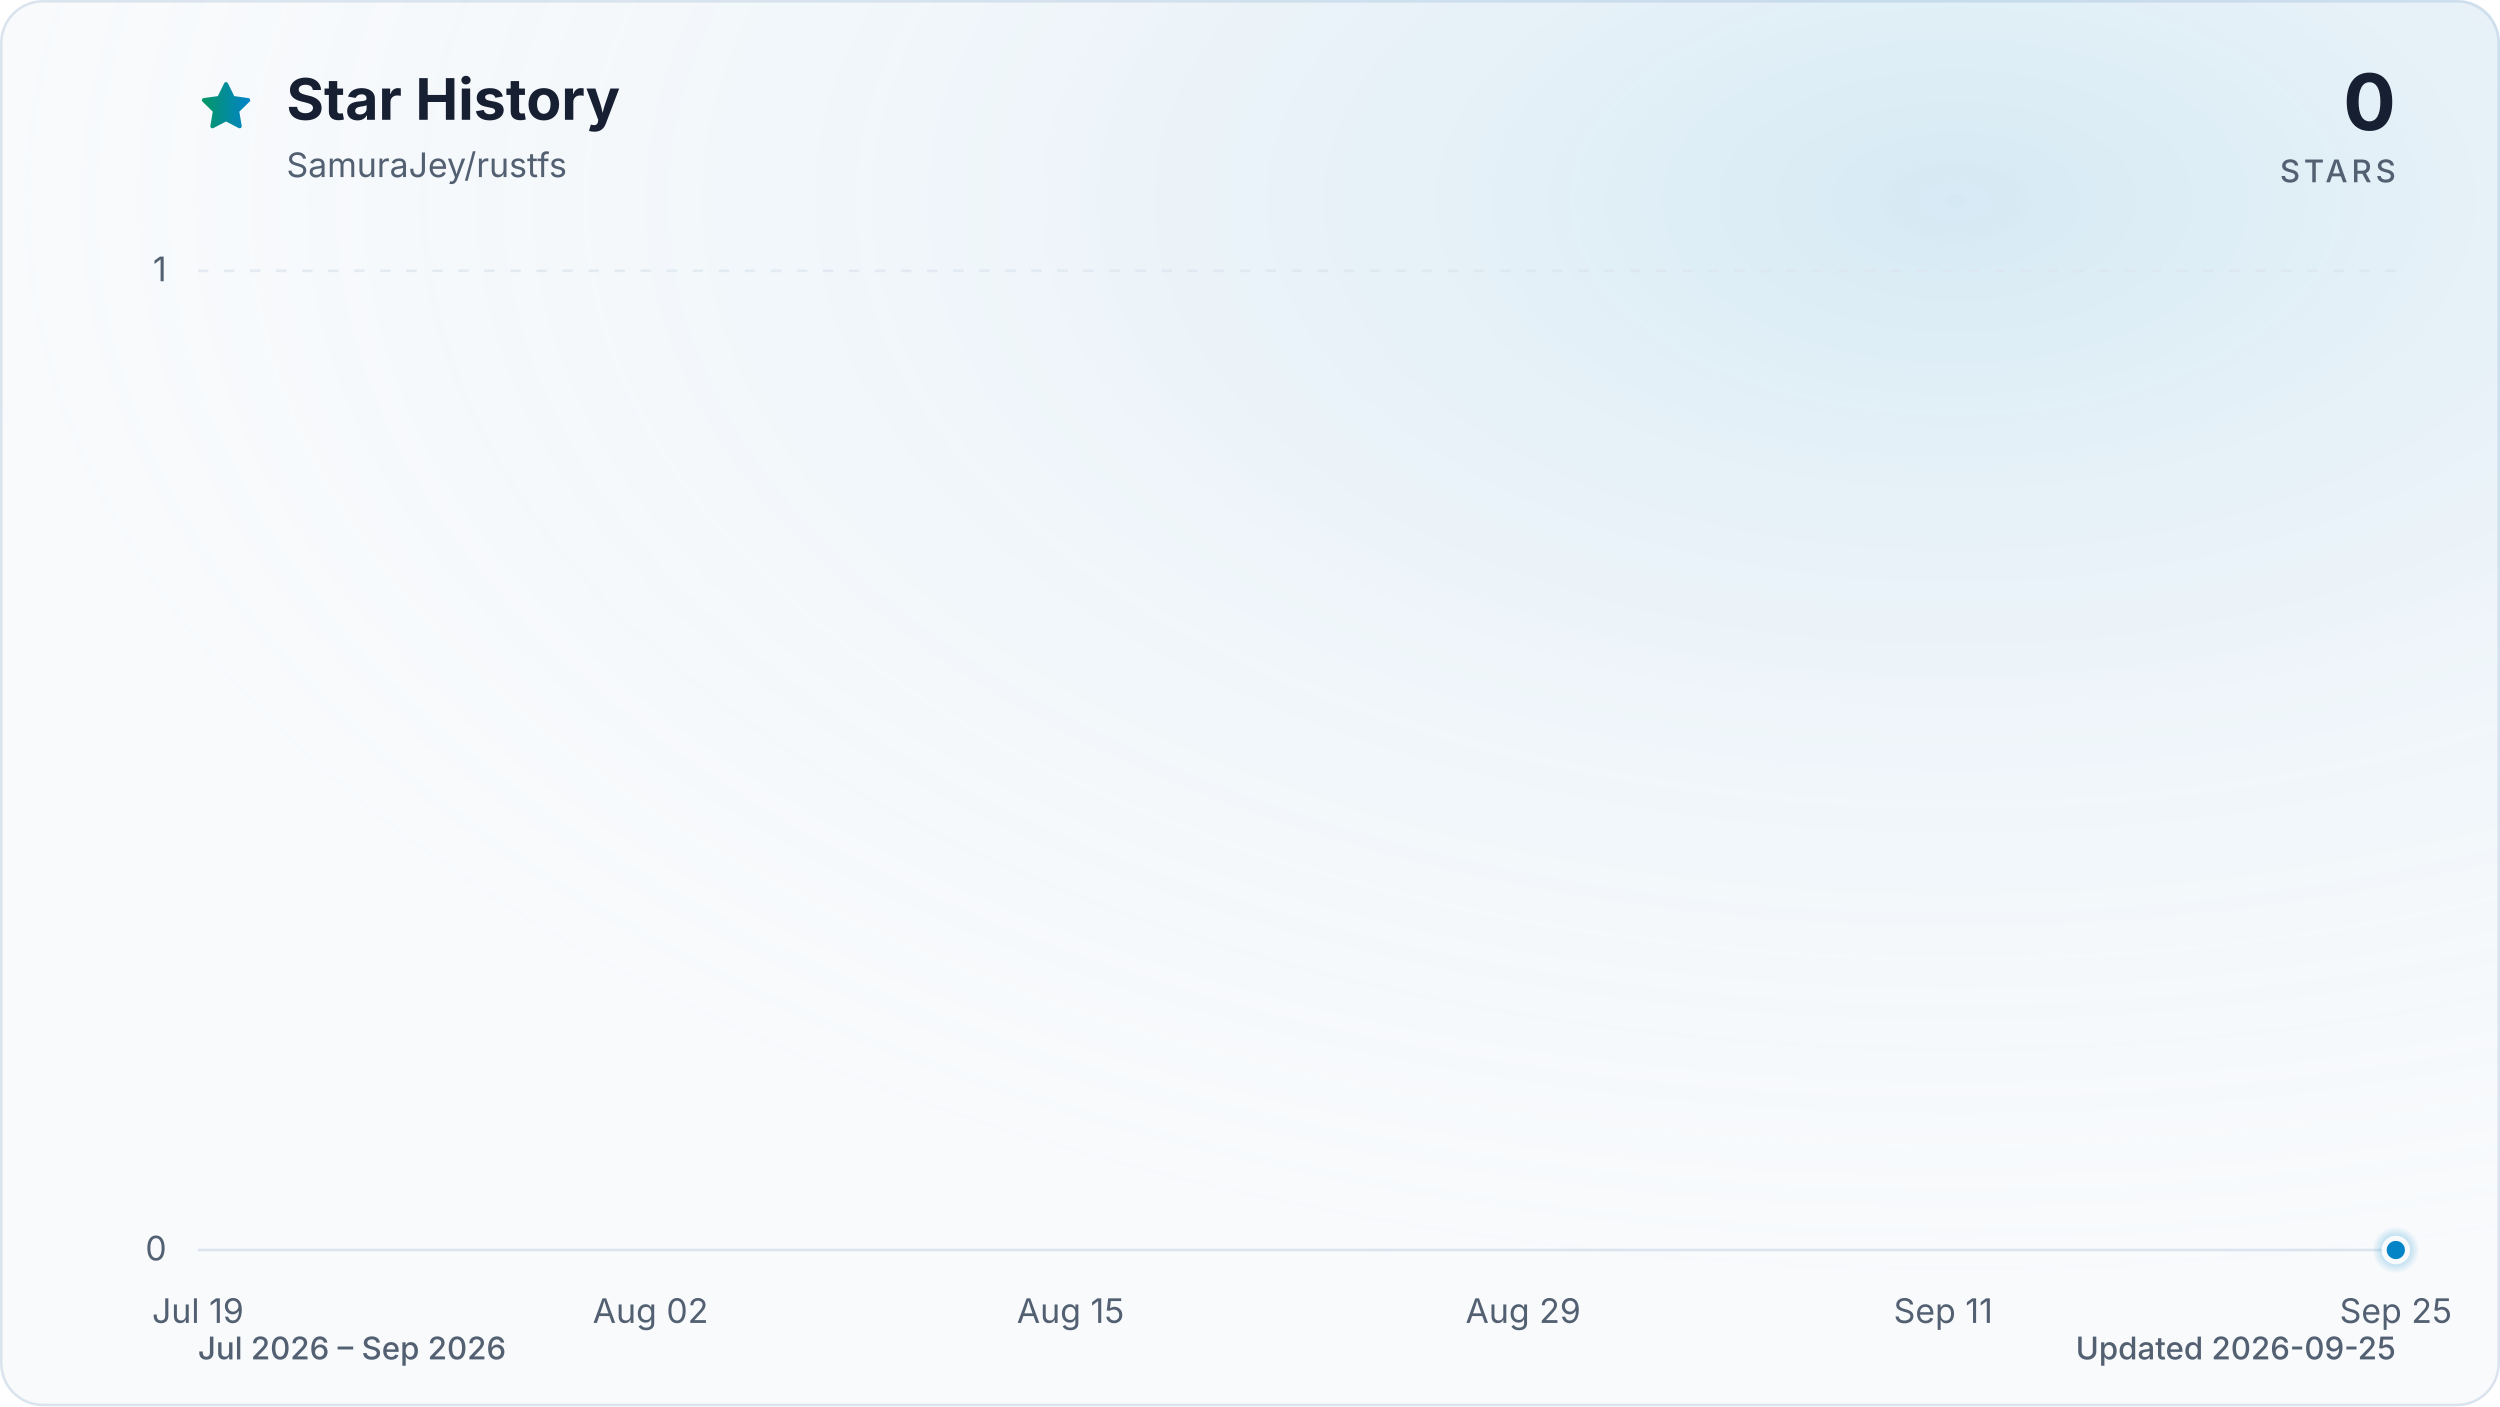
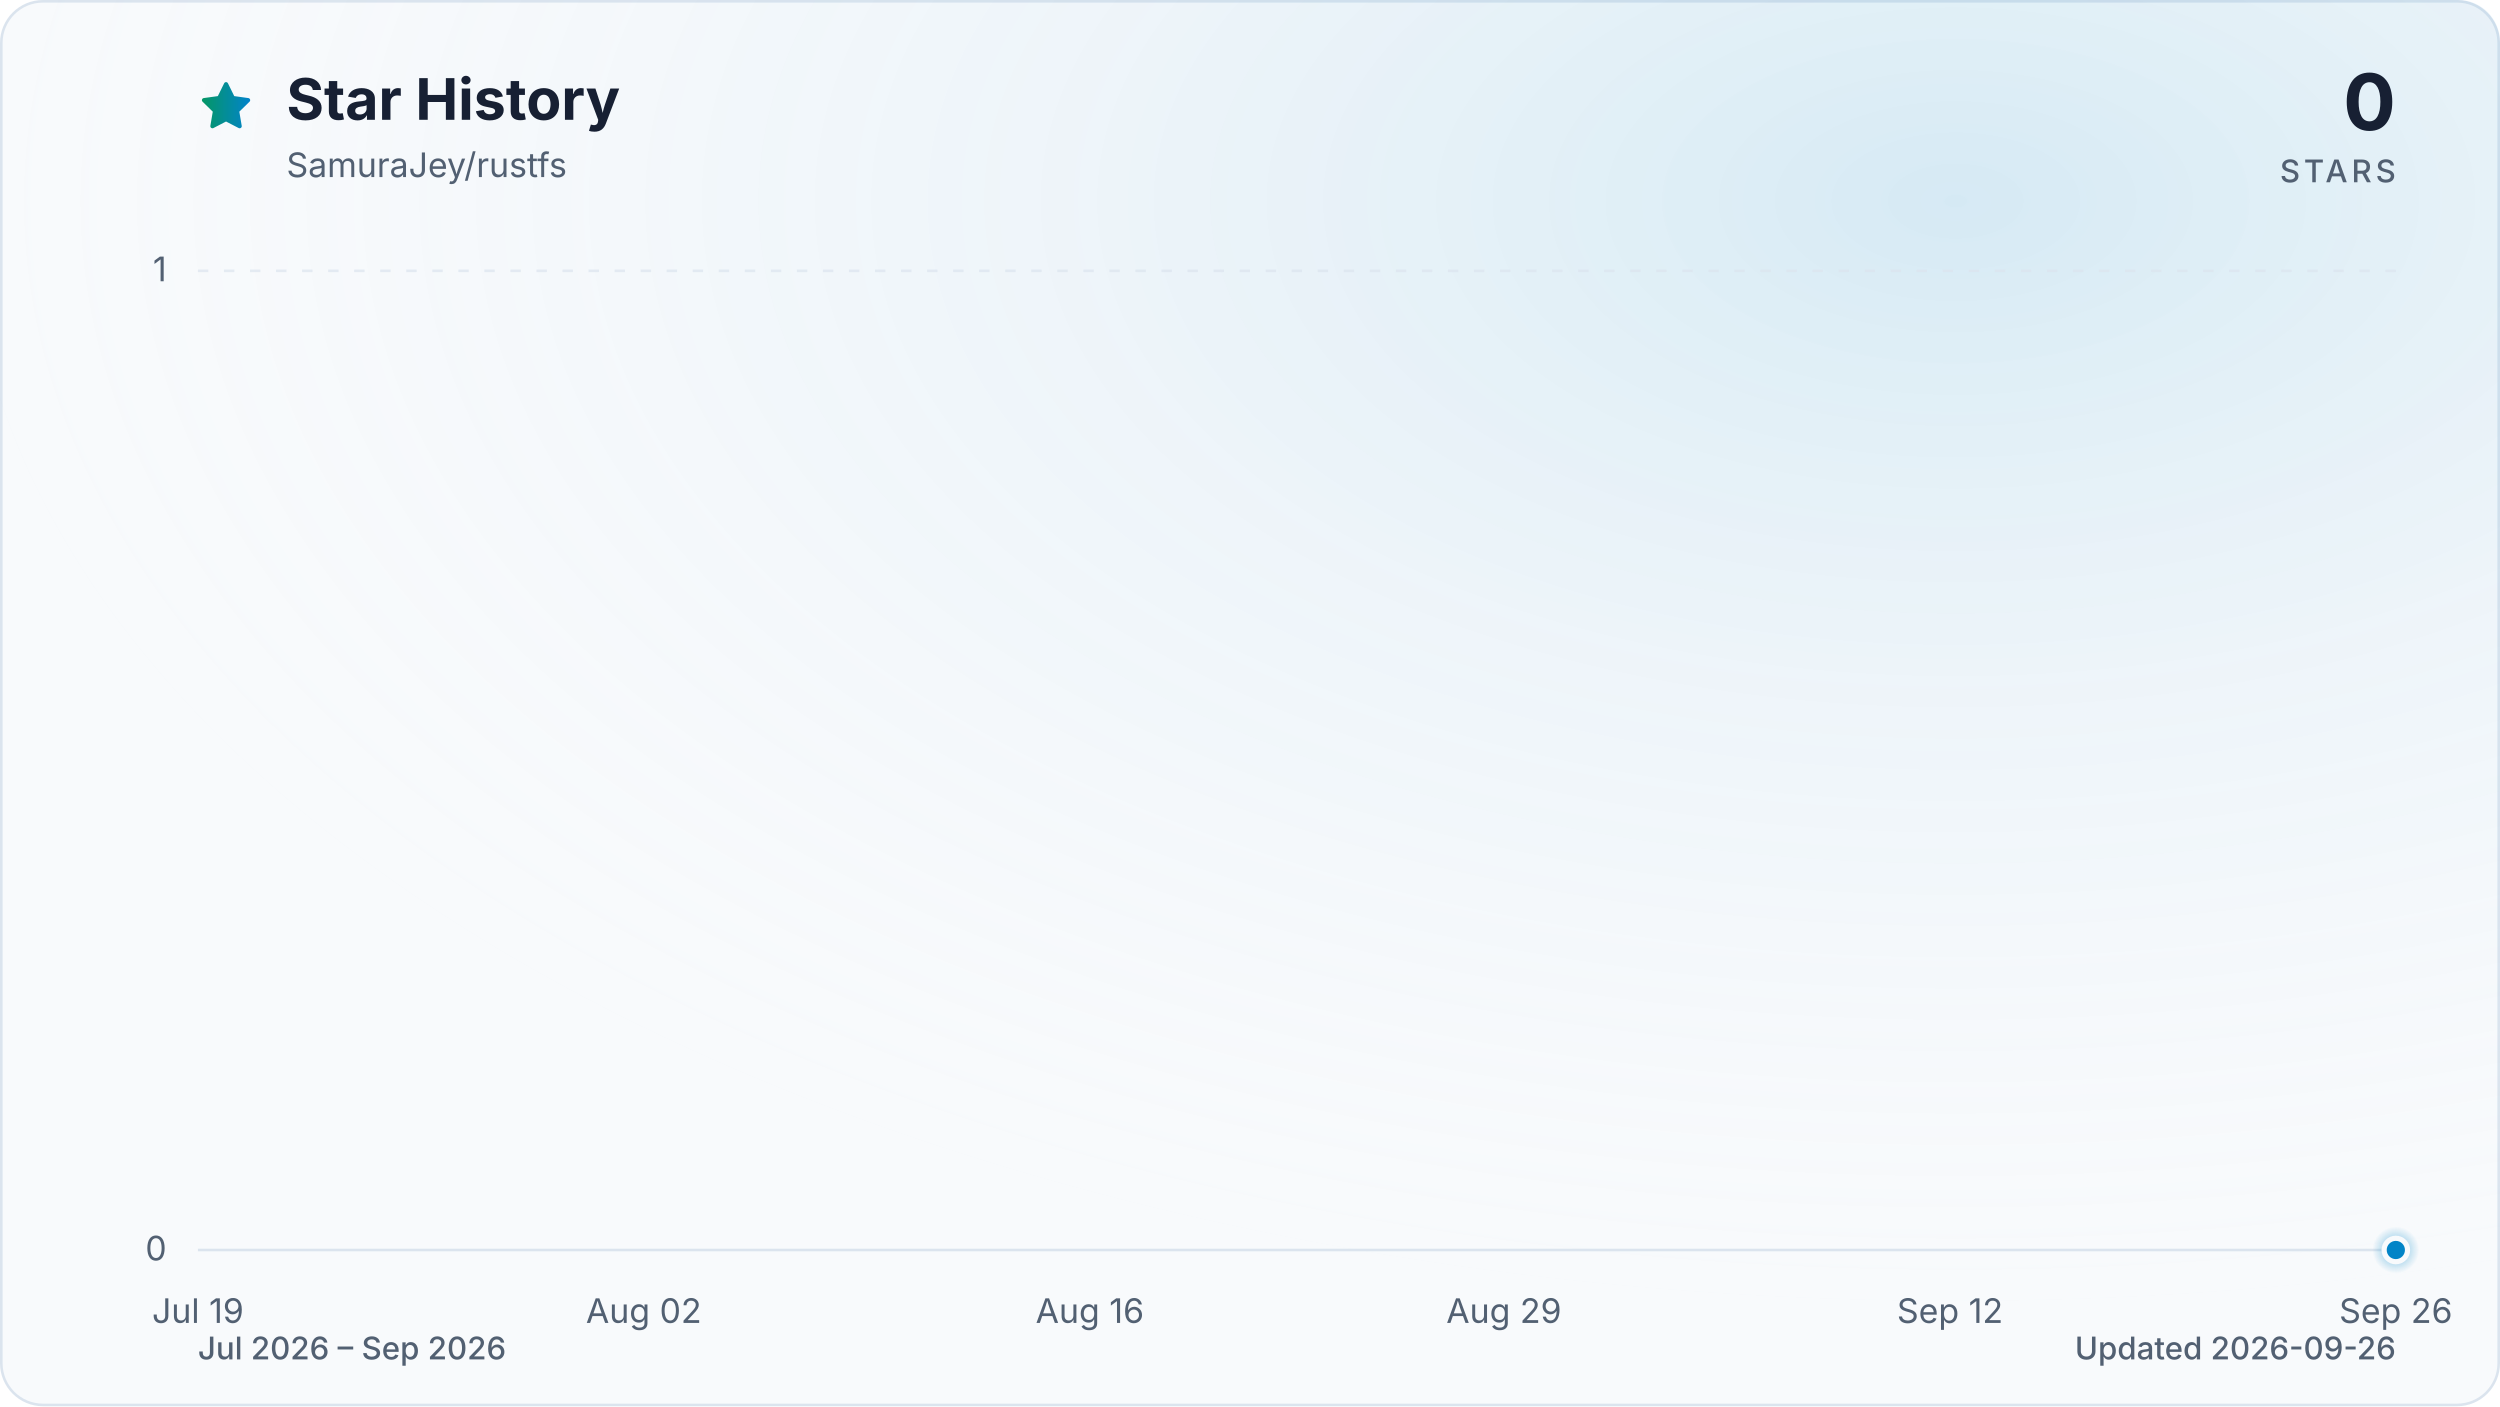
<svg xmlns="http://www.w3.org/2000/svg" viewBox="0 0 960 540" role="img" aria-labelledby="title description" data-style="gradient" data-variant="glow" data-animated="true">
  <defs>
    <linearGradient id="trend" x1="0" y1="0" x2="1" y2="0">
      <stop offset="0%" stop-color="#059669" />
      <stop offset="100%" stop-color="#0284c7" />
    </linearGradient>
    <linearGradient id="area" x1="0" y1="0" x2="0" y2="1">
      <stop offset="0%" stop-color="#059669" stop-opacity="0.30" />
      <stop offset="55%" stop-color="#0284c7" stop-opacity="0.10" />
      <stop offset="100%" stop-color="#0284c7" stop-opacity="0.01" />
    </linearGradient>
    <radialGradient id="marker-halo" cx="50%" cy="50%" r="50%">
      <stop offset="0%" stop-color="#0284c7" stop-opacity="0.55" />
      <stop offset="100%" stop-color="#0284c7" stop-opacity="0" />
    </radialGradient>
    <radialGradient id="surface-glow" cx="78%" cy="14%" r="80%">
      <stop offset="0%" stop-color="#0284c7" stop-opacity="0.14" />
      <stop offset="100%" stop-color="#f8fafc" stop-opacity="0" />
    </radialGradient>
    <filter id="trend-glow" x="-20%" y="-20%" width="140%" height="140%">
      <feGaussianBlur stdDeviation="7" />
    </filter>
  </defs>
  <style>
.trend-enter{transform-box:fill-box;transform-origin:center;animation:trend-enter 520ms cubic-bezier(0.16,1,0.3,1)}
.marker-enter{transform-box:fill-box;transform-origin:center;animation:marker-enter 320ms cubic-bezier(0.16,1,0.3,1) 200ms both}
.marker-pulse{transform-box:fill-box;transform-origin:center;animation:marker-pulse 2.6s ease-out infinite}
@keyframes trend-enter{from{opacity:.35;transform:translateY(10px)}to{opacity:1;transform:translateY(0)}}
@keyframes marker-enter{from{opacity:0;transform:scale(.4)}to{opacity:1;transform:scale(1)}}
@keyframes marker-pulse{0%{opacity:.5;transform:scale(.7)}70%,100%{opacity:0;transform:scale(2.1)}}
@media (prefers-reduced-motion:reduce){.trend-enter,.marker-enter,.marker-pulse{animation:none!important}}
@media (prefers-reduced-motion:reduce){.marker-pulse{opacity:0}}
</style>
  <rect x="0.5" y="0.5" width="959" height="539" fill="#f8fafc" stroke="#dbe4ee" stroke-width="1" rx="16" />
  <rect width="960" height="540" fill="url(#surface-glow)" rx="16" />
  <path d="M12 2.6l2.9 5.9 6.5.9-4.7 4.6 1.1 6.5-5.8-3-5.8 3 1.1-6.5-4.7-4.6 6.5-.9L12 2.6Z" transform="translate(76 30) scale(.9)" fill="url(#trend)" stroke="url(#trend)" stroke-width="1.8" stroke-linejoin="round" aria-hidden="true" />
  <text x="110" y="46" fill="#172033" font-family="ui-sans-serif, system-ui, -apple-system, BlinkMacSystemFont, 'Segoe UI', sans-serif" font-size="22" font-weight="700">Star History</text>
  <text x="110" y="68" fill="#526072" font-family="ui-sans-serif, system-ui, -apple-system, BlinkMacSystemFont, 'Segoe UI', sans-serif" font-size="13">SamuraJey/rustfs</text>
  <text x="920" y="50" fill="#172033" font-family="ui-sans-serif, system-ui, -apple-system, BlinkMacSystemFont, 'Segoe UI', sans-serif" font-size="30" font-weight="700" text-anchor="end">0</text>
  <text x="920" y="70" fill="#526072" font-family="ui-sans-serif, system-ui, -apple-system, BlinkMacSystemFont, 'Segoe UI', sans-serif" font-size="12" font-weight="500" letter-spacing="1.5" text-anchor="end">STARS</text>
  <line x1="76" y1="480.0" x2="920" y2="480.0" stroke="#dbe4ee" stroke-width="1" stroke-dasharray="0" opacity="1" />
  <text x="64" y="484.0" fill="#526072" font-family="ui-sans-serif, system-ui, -apple-system, BlinkMacSystemFont, 'Segoe UI', sans-serif" font-size="13" text-anchor="end">0</text>
  <line x1="76" y1="104.0" x2="920" y2="104.0" stroke="#dbe4ee" stroke-width="1" stroke-dasharray="4 6" opacity="0.7" />
  <text x="64" y="108.0" fill="#526072" font-family="ui-sans-serif, system-ui, -apple-system, BlinkMacSystemFont, 'Segoe UI', sans-serif" font-size="13" text-anchor="end">1</text>
  <text x="76.0" y="508" fill="#526072" font-family="ui-sans-serif, system-ui, -apple-system, BlinkMacSystemFont, 'Segoe UI', sans-serif" font-size="13" text-anchor="middle">Jul 19</text>
-   <text x="249.8" y="508" fill="#526072" font-family="ui-sans-serif, system-ui, -apple-system, BlinkMacSystemFont, 'Segoe UI', sans-serif" font-size="13" text-anchor="middle">Aug 02</text>
-   <text x="411.1" y="508" fill="#526072" font-family="ui-sans-serif, system-ui, -apple-system, BlinkMacSystemFont, 'Segoe UI', sans-serif" font-size="13" text-anchor="middle">Aug 15</text>
-   <text x="584.9" y="508" fill="#526072" font-family="ui-sans-serif, system-ui, -apple-system, BlinkMacSystemFont, 'Segoe UI', sans-serif" font-size="13" text-anchor="middle">Aug 29</text>
-   <text x="746.2" y="508" fill="#526072" font-family="ui-sans-serif, system-ui, -apple-system, BlinkMacSystemFont, 'Segoe UI', sans-serif" font-size="13" text-anchor="middle">Sep 11</text>
-   <text x="920.0" y="508" fill="#526072" font-family="ui-sans-serif, system-ui, -apple-system, BlinkMacSystemFont, 'Segoe UI', sans-serif" font-size="13" text-anchor="middle">Sep 25</text>
+   <text x="247.2" y="508" fill="#526072" font-family="ui-sans-serif, system-ui, -apple-system, BlinkMacSystemFont, 'Segoe UI', sans-serif" font-size="13" text-anchor="middle">Aug 02</text>
+   <text x="418.5" y="508" fill="#526072" font-family="ui-sans-serif, system-ui, -apple-system, BlinkMacSystemFont, 'Segoe UI', sans-serif" font-size="13" text-anchor="middle">Aug 16</text>
+   <text x="577.5" y="508" fill="#526072" font-family="ui-sans-serif, system-ui, -apple-system, BlinkMacSystemFont, 'Segoe UI', sans-serif" font-size="13" text-anchor="middle">Aug 29</text>
+   <text x="748.8" y="508" fill="#526072" font-family="ui-sans-serif, system-ui, -apple-system, BlinkMacSystemFont, 'Segoe UI', sans-serif" font-size="13" text-anchor="middle">Sep 12</text>
+   <text x="920.0" y="508" fill="#526072" font-family="ui-sans-serif, system-ui, -apple-system, BlinkMacSystemFont, 'Segoe UI', sans-serif" font-size="13" text-anchor="middle">Sep 26</text>
  <g class="trend-enter">
-     <path d="M 76.0 480.0 C 80.1 480.0, 84.3 480.0, 88.4 480.0 C 92.5 480.0, 96.7 480.0, 100.8 480.0 C 105.0 480.0, 109.1 480.0, 113.2 480.0 C 117.4 480.0, 121.5 480.0, 125.6 480.0 C 129.8 480.0, 133.9 480.0, 138.1 480.0 C 142.2 480.0, 146.3 480.0, 150.5 480.0 C 154.6 480.0, 158.7 480.0, 162.9 480.0 C 167.0 480.0, 171.2 480.0, 175.3 480.0 C 179.4 480.0, 183.6 480.0, 187.7 480.0 C 191.8 480.0, 196.0 480.0, 200.1 480.0 C 204.3 480.0, 208.4 480.0, 212.5 480.0 C 216.7 480.0, 220.8 480.0, 224.9 480.0 C 229.1 480.0, 233.2 480.0, 237.4 480.0 C 241.5 480.0, 245.6 480.0, 249.8 480.0 C 253.9 480.0, 258.0 480.0, 262.2 480.0 C 266.3 480.0, 270.5 480.0, 274.6 480.0 C 278.7 480.0, 282.9 480.0, 287.0 480.0 C 291.1 480.0, 295.3 480.0, 299.4 480.0 C 303.5 480.0, 307.7 480.0, 311.8 480.0 C 316.0 480.0, 320.1 480.0, 324.2 480.0 C 328.4 480.0, 332.5 480.0, 336.6 480.0 C 340.8 480.0, 344.9 480.0, 349.1 480.0 C 353.2 480.0, 357.3 480.0, 361.5 480.0 C 365.6 480.0, 369.7 480.0, 373.9 480.0 C 378.0 480.0, 382.2 480.0, 386.3 480.0 C 390.4 480.0, 394.6 480.0, 398.7 480.0 C 402.8 480.0, 407.0 480.0, 411.1 480.0 C 415.3 480.0, 419.4 480.0, 423.5 480.0 C 427.7 480.0, 431.8 480.0, 435.9 480.0 C 440.1 480.0, 444.2 480.0, 448.4 480.0 C 452.5 480.0, 456.6 480.0, 460.8 480.0 C 464.9 480.0, 469.0 480.0, 473.2 480.0 C 477.3 480.0, 481.5 480.0, 485.6 480.0 C 489.7 480.0, 493.9 480.0, 498.0 480.0 C 502.1 480.0, 506.3 480.0, 510.4 480.0 C 514.5 480.0, 518.7 480.0, 522.8 480.0 C 527.0 480.0, 531.1 480.0, 535.2 480.0 C 539.4 480.0, 543.5 480.0, 547.6 480.0 C 551.8 480.0, 555.9 480.0, 560.1 480.0 C 564.2 480.0, 568.3 480.0, 572.5 480.0 C 576.6 480.0, 580.7 480.0, 584.9 480.0 C 589.0 480.0, 593.2 480.0, 597.3 480.0 C 601.4 480.0, 605.6 480.0, 609.7 480.0 C 613.8 480.0, 618.0 480.0, 622.1 480.0 C 626.3 480.0, 630.4 480.0, 634.5 480.0 C 638.7 480.0, 642.8 480.0, 646.9 480.0 C 651.1 480.0, 655.2 480.0, 659.4 480.0 C 663.5 480.0, 667.6 480.0, 671.8 480.0 C 675.9 480.0, 680.0 480.0, 684.2 480.0 C 688.3 480.0, 692.5 480.0, 696.6 480.0 C 700.7 480.0, 704.9 480.0, 709.0 480.0 C 713.1 480.0, 717.3 480.0, 721.4 480.0 C 725.5 480.0, 729.7 480.0, 733.8 480.0 C 738.0 480.0, 742.1 480.0, 746.2 480.0 C 750.4 480.0, 754.5 480.0, 758.6 480.0 C 762.8 480.0, 766.9 480.0, 771.1 480.0 C 775.2 480.0, 779.3 480.0, 783.5 480.0 C 787.6 480.0, 791.7 480.0, 795.9 480.0 C 800.0 480.0, 804.2 480.0, 808.3 480.0 C 812.4 480.0, 816.6 480.0, 820.7 480.0 C 824.8 480.0, 829.0 480.0, 833.1 480.0 C 837.3 480.0, 841.4 480.0, 845.5 480.0 C 849.7 480.0, 853.8 480.0, 857.9 480.0 C 862.1 480.0, 866.2 480.0, 870.4 480.0 C 874.5 480.0, 878.6 480.0, 882.8 480.0 C 886.9 480.0, 891.0 480.0, 895.2 480.0 C 899.3 480.0, 903.5 480.0, 907.6 480.0 C 911.7 480.0, 915.9 480.0, 920.0 480.0 L 920.0 480.0 L 76.0 480.0 Z" fill="url(#area)" />
-     <path d="M 76.0 480.0 C 80.1 480.0, 84.3 480.0, 88.4 480.0 C 92.5 480.0, 96.7 480.0, 100.8 480.0 C 105.0 480.0, 109.1 480.0, 113.2 480.0 C 117.4 480.0, 121.5 480.0, 125.6 480.0 C 129.8 480.0, 133.9 480.0, 138.1 480.0 C 142.2 480.0, 146.3 480.0, 150.5 480.0 C 154.6 480.0, 158.7 480.0, 162.9 480.0 C 167.0 480.0, 171.2 480.0, 175.3 480.0 C 179.4 480.0, 183.6 480.0, 187.7 480.0 C 191.8 480.0, 196.0 480.0, 200.1 480.0 C 204.3 480.0, 208.4 480.0, 212.5 480.0 C 216.7 480.0, 220.8 480.0, 224.9 480.0 C 229.1 480.0, 233.2 480.0, 237.4 480.0 C 241.5 480.0, 245.6 480.0, 249.8 480.0 C 253.9 480.0, 258.0 480.0, 262.2 480.0 C 266.3 480.0, 270.5 480.0, 274.6 480.0 C 278.7 480.0, 282.9 480.0, 287.0 480.0 C 291.1 480.0, 295.3 480.0, 299.4 480.0 C 303.5 480.0, 307.7 480.0, 311.8 480.0 C 316.0 480.0, 320.1 480.0, 324.2 480.0 C 328.4 480.0, 332.5 480.0, 336.6 480.0 C 340.8 480.0, 344.9 480.0, 349.1 480.0 C 353.2 480.0, 357.3 480.0, 361.5 480.0 C 365.6 480.0, 369.7 480.0, 373.9 480.0 C 378.0 480.0, 382.2 480.0, 386.3 480.0 C 390.4 480.0, 394.6 480.0, 398.7 480.0 C 402.8 480.0, 407.0 480.0, 411.1 480.0 C 415.3 480.0, 419.4 480.0, 423.5 480.0 C 427.7 480.0, 431.8 480.0, 435.9 480.0 C 440.1 480.0, 444.2 480.0, 448.4 480.0 C 452.5 480.0, 456.6 480.0, 460.8 480.0 C 464.9 480.0, 469.0 480.0, 473.2 480.0 C 477.3 480.0, 481.5 480.0, 485.6 480.0 C 489.7 480.0, 493.9 480.0, 498.0 480.0 C 502.1 480.0, 506.3 480.0, 510.4 480.0 C 514.5 480.0, 518.7 480.0, 522.8 480.0 C 527.0 480.0, 531.1 480.0, 535.2 480.0 C 539.4 480.0, 543.5 480.0, 547.6 480.0 C 551.8 480.0, 555.9 480.0, 560.1 480.0 C 564.2 480.0, 568.3 480.0, 572.5 480.0 C 576.6 480.0, 580.7 480.0, 584.9 480.0 C 589.0 480.0, 593.2 480.0, 597.3 480.0 C 601.4 480.0, 605.6 480.0, 609.7 480.0 C 613.8 480.0, 618.0 480.0, 622.1 480.0 C 626.3 480.0, 630.4 480.0, 634.5 480.0 C 638.7 480.0, 642.8 480.0, 646.9 480.0 C 651.1 480.0, 655.2 480.0, 659.4 480.0 C 663.5 480.0, 667.6 480.0, 671.8 480.0 C 675.9 480.0, 680.0 480.0, 684.2 480.0 C 688.3 480.0, 692.5 480.0, 696.6 480.0 C 700.7 480.0, 704.9 480.0, 709.0 480.0 C 713.1 480.0, 717.3 480.0, 721.4 480.0 C 725.5 480.0, 729.7 480.0, 733.8 480.0 C 738.0 480.0, 742.1 480.0, 746.2 480.0 C 750.4 480.0, 754.5 480.0, 758.6 480.0 C 762.8 480.0, 766.9 480.0, 771.1 480.0 C 775.2 480.0, 779.3 480.0, 783.5 480.0 C 787.6 480.0, 791.7 480.0, 795.9 480.0 C 800.0 480.0, 804.2 480.0, 808.3 480.0 C 812.4 480.0, 816.6 480.0, 820.7 480.0 C 824.8 480.0, 829.0 480.0, 833.1 480.0 C 837.3 480.0, 841.4 480.0, 845.5 480.0 C 849.7 480.0, 853.8 480.0, 857.9 480.0 C 862.1 480.0, 866.2 480.0, 870.4 480.0 C 874.5 480.0, 878.6 480.0, 882.8 480.0 C 886.9 480.0, 891.0 480.0, 895.2 480.0 C 899.3 480.0, 903.5 480.0, 907.6 480.0 C 911.7 480.0, 915.9 480.0, 920.0 480.0" fill="none" stroke="url(#trend)" stroke-width="12" stroke-linecap="round" stroke-linejoin="round" opacity="0.16" filter="url(#trend-glow)" />
-     <path d="M 76.0 480.0 C 80.1 480.0, 84.3 480.0, 88.4 480.0 C 92.5 480.0, 96.7 480.0, 100.8 480.0 C 105.0 480.0, 109.1 480.0, 113.2 480.0 C 117.4 480.0, 121.5 480.0, 125.6 480.0 C 129.8 480.0, 133.9 480.0, 138.1 480.0 C 142.2 480.0, 146.3 480.0, 150.5 480.0 C 154.6 480.0, 158.7 480.0, 162.9 480.0 C 167.0 480.0, 171.2 480.0, 175.3 480.0 C 179.4 480.0, 183.6 480.0, 187.7 480.0 C 191.8 480.0, 196.0 480.0, 200.1 480.0 C 204.3 480.0, 208.4 480.0, 212.5 480.0 C 216.7 480.0, 220.8 480.0, 224.9 480.0 C 229.1 480.0, 233.2 480.0, 237.4 480.0 C 241.5 480.0, 245.6 480.0, 249.8 480.0 C 253.9 480.0, 258.0 480.0, 262.2 480.0 C 266.3 480.0, 270.5 480.0, 274.6 480.0 C 278.7 480.0, 282.9 480.0, 287.0 480.0 C 291.1 480.0, 295.3 480.0, 299.4 480.0 C 303.5 480.0, 307.7 480.0, 311.8 480.0 C 316.0 480.0, 320.1 480.0, 324.2 480.0 C 328.4 480.0, 332.5 480.0, 336.6 480.0 C 340.8 480.0, 344.9 480.0, 349.1 480.0 C 353.2 480.0, 357.3 480.0, 361.5 480.0 C 365.6 480.0, 369.7 480.0, 373.9 480.0 C 378.0 480.0, 382.2 480.0, 386.3 480.0 C 390.4 480.0, 394.6 480.0, 398.7 480.0 C 402.8 480.0, 407.0 480.0, 411.1 480.0 C 415.3 480.0, 419.4 480.0, 423.5 480.0 C 427.7 480.0, 431.8 480.0, 435.9 480.0 C 440.1 480.0, 444.2 480.0, 448.4 480.0 C 452.5 480.0, 456.6 480.0, 460.8 480.0 C 464.9 480.0, 469.0 480.0, 473.2 480.0 C 477.3 480.0, 481.5 480.0, 485.6 480.0 C 489.7 480.0, 493.9 480.0, 498.0 480.0 C 502.1 480.0, 506.3 480.0, 510.4 480.0 C 514.5 480.0, 518.7 480.0, 522.8 480.0 C 527.0 480.0, 531.1 480.0, 535.2 480.0 C 539.4 480.0, 543.5 480.0, 547.6 480.0 C 551.8 480.0, 555.9 480.0, 560.1 480.0 C 564.2 480.0, 568.3 480.0, 572.5 480.0 C 576.6 480.0, 580.7 480.0, 584.9 480.0 C 589.0 480.0, 593.2 480.0, 597.3 480.0 C 601.4 480.0, 605.6 480.0, 609.7 480.0 C 613.8 480.0, 618.0 480.0, 622.1 480.0 C 626.3 480.0, 630.4 480.0, 634.5 480.0 C 638.7 480.0, 642.8 480.0, 646.9 480.0 C 651.1 480.0, 655.2 480.0, 659.4 480.0 C 663.5 480.0, 667.6 480.0, 671.8 480.0 C 675.9 480.0, 680.0 480.0, 684.2 480.0 C 688.3 480.0, 692.5 480.0, 696.6 480.0 C 700.7 480.0, 704.9 480.0, 709.0 480.0 C 713.1 480.0, 717.3 480.0, 721.4 480.0 C 725.5 480.0, 729.7 480.0, 733.8 480.0 C 738.0 480.0, 742.1 480.0, 746.2 480.0 C 750.4 480.0, 754.5 480.0, 758.6 480.0 C 762.8 480.0, 766.9 480.0, 771.1 480.0 C 775.2 480.0, 779.3 480.0, 783.5 480.0 C 787.6 480.0, 791.7 480.0, 795.9 480.0 C 800.0 480.0, 804.2 480.0, 808.3 480.0 C 812.4 480.0, 816.6 480.0, 820.7 480.0 C 824.8 480.0, 829.0 480.0, 833.1 480.0 C 837.3 480.0, 841.4 480.0, 845.5 480.0 C 849.7 480.0, 853.8 480.0, 857.9 480.0 C 862.1 480.0, 866.2 480.0, 870.4 480.0 C 874.5 480.0, 878.6 480.0, 882.8 480.0 C 886.9 480.0, 891.0 480.0, 895.2 480.0 C 899.3 480.0, 903.5 480.0, 907.6 480.0 C 911.7 480.0, 915.9 480.0, 920.0 480.0" fill="none" stroke="url(#trend)" stroke-width="3" stroke-linecap="round" stroke-linejoin="round" />
+     <path d="M 76.0 480.0 C 80.1 480.0, 84.2 480.0, 88.2 480.0 C 92.3 480.0, 96.4 480.0, 100.5 480.0 C 104.5 480.0, 108.6 480.0, 112.7 480.0 C 116.8 480.0, 120.9 480.0, 124.9 480.0 C 129.0 480.0, 133.1 480.0, 137.2 480.0 C 141.2 480.0, 145.3 480.0, 149.4 480.0 C 153.5 480.0, 157.5 480.0, 161.6 480.0 C 165.7 480.0, 169.8 480.0, 173.9 480.0 C 177.9 480.0, 182.0 480.0, 186.1 480.0 C 190.2 480.0, 194.2 480.0, 198.3 480.0 C 202.4 480.0, 206.5 480.0, 210.6 480.0 C 214.6 480.0, 218.7 480.0, 222.8 480.0 C 226.9 480.0, 230.9 480.0, 235.0 480.0 C 239.1 480.0, 243.2 480.0, 247.2 480.0 C 251.3 480.0, 255.4 480.0, 259.5 480.0 C 263.6 480.0, 267.6 480.0, 271.7 480.0 C 275.8 480.0, 279.9 480.0, 283.9 480.0 C 288.0 480.0, 292.1 480.0, 296.2 480.0 C 300.3 480.0, 304.3 480.0, 308.4 480.0 C 312.5 480.0, 316.6 480.0, 320.6 480.0 C 324.7 480.0, 328.8 480.0, 332.9 480.0 C 336.9 480.0, 341.0 480.0, 345.1 480.0 C 349.2 480.0, 353.3 480.0, 357.3 480.0 C 361.4 480.0, 365.5 480.0, 369.6 480.0 C 373.6 480.0, 377.7 480.0, 381.8 480.0 C 385.9 480.0, 390.0 480.0, 394.0 480.0 C 398.1 480.0, 402.2 480.0, 406.3 480.0 C 410.3 480.0, 414.4 480.0, 418.5 480.0 C 422.6 480.0, 426.6 480.0, 430.7 480.0 C 434.8 480.0, 438.9 480.0, 443.0 480.0 C 447.0 480.0, 451.1 480.0, 455.2 480.0 C 459.3 480.0, 463.3 480.0, 467.4 480.0 C 471.5 480.0, 475.6 480.0, 479.7 480.0 C 483.7 480.0, 487.8 480.0, 491.9 480.0 C 496.0 480.0, 500.0 480.0, 504.1 480.0 C 508.2 480.0, 512.3 480.0, 516.3 480.0 C 520.4 480.0, 524.5 480.0, 528.6 480.0 C 532.7 480.0, 536.7 480.0, 540.8 480.0 C 544.9 480.0, 549.0 480.0, 553.0 480.0 C 557.1 480.0, 561.2 480.0, 565.3 480.0 C 569.4 480.0, 573.4 480.0, 577.5 480.0 C 581.6 480.0, 585.7 480.0, 589.7 480.0 C 593.8 480.0, 597.9 480.0, 602.0 480.0 C 606.0 480.0, 610.1 480.0, 614.2 480.0 C 618.3 480.0, 622.4 480.0, 626.4 480.0 C 630.5 480.0, 634.6 480.0, 638.7 480.0 C 642.7 480.0, 646.8 480.0, 650.9 480.0 C 655.0 480.0, 659.1 480.0, 663.1 480.0 C 667.2 480.0, 671.3 480.0, 675.4 480.0 C 679.4 480.0, 683.5 480.0, 687.6 480.0 C 691.7 480.0, 695.7 480.0, 699.8 480.0 C 703.9 480.0, 708.0 480.0, 712.1 480.0 C 716.1 480.0, 720.2 480.0, 724.3 480.0 C 728.4 480.0, 732.4 480.0, 736.5 480.0 C 740.6 480.0, 744.7 480.0, 748.8 480.0 C 752.8 480.0, 756.9 480.0, 761.0 480.0 C 765.1 480.0, 769.1 480.0, 773.2 480.0 C 777.3 480.0, 781.4 480.0, 785.4 480.0 C 789.5 480.0, 793.6 480.0, 797.7 480.0 C 801.8 480.0, 805.8 480.0, 809.9 480.0 C 814.0 480.0, 818.1 480.0, 822.1 480.0 C 826.2 480.0, 830.3 480.0, 834.4 480.0 C 838.5 480.0, 842.5 480.0, 846.6 480.0 C 850.7 480.0, 854.8 480.0, 858.8 480.0 C 862.9 480.0, 867.0 480.0, 871.1 480.0 C 875.1 480.0, 879.2 480.0, 883.3 480.0 C 887.4 480.0, 891.5 480.0, 895.5 480.0 C 899.6 480.0, 903.7 480.0, 907.8 480.0 C 911.8 480.0, 915.9 480.0, 920.0 480.0 L 920.0 480.0 L 76.0 480.0 Z" fill="url(#area)" />
+     <path d="M 76.0 480.0 C 80.1 480.0, 84.2 480.0, 88.2 480.0 C 92.3 480.0, 96.4 480.0, 100.5 480.0 C 104.5 480.0, 108.6 480.0, 112.7 480.0 C 116.8 480.0, 120.9 480.0, 124.9 480.0 C 129.0 480.0, 133.1 480.0, 137.2 480.0 C 141.2 480.0, 145.3 480.0, 149.4 480.0 C 153.5 480.0, 157.5 480.0, 161.6 480.0 C 165.7 480.0, 169.8 480.0, 173.9 480.0 C 177.9 480.0, 182.0 480.0, 186.1 480.0 C 190.2 480.0, 194.2 480.0, 198.3 480.0 C 202.4 480.0, 206.5 480.0, 210.6 480.0 C 214.6 480.0, 218.7 480.0, 222.8 480.0 C 226.9 480.0, 230.9 480.0, 235.0 480.0 C 239.1 480.0, 243.2 480.0, 247.2 480.0 C 251.3 480.0, 255.4 480.0, 259.5 480.0 C 263.6 480.0, 267.6 480.0, 271.7 480.0 C 275.8 480.0, 279.9 480.0, 283.9 480.0 C 288.0 480.0, 292.1 480.0, 296.2 480.0 C 300.3 480.0, 304.3 480.0, 308.4 480.0 C 312.5 480.0, 316.6 480.0, 320.6 480.0 C 324.7 480.0, 328.8 480.0, 332.9 480.0 C 336.9 480.0, 341.0 480.0, 345.1 480.0 C 349.2 480.0, 353.3 480.0, 357.3 480.0 C 361.4 480.0, 365.5 480.0, 369.6 480.0 C 373.6 480.0, 377.7 480.0, 381.8 480.0 C 385.9 480.0, 390.0 480.0, 394.0 480.0 C 398.1 480.0, 402.2 480.0, 406.3 480.0 C 410.3 480.0, 414.4 480.0, 418.5 480.0 C 422.6 480.0, 426.6 480.0, 430.7 480.0 C 434.8 480.0, 438.9 480.0, 443.0 480.0 C 447.0 480.0, 451.1 480.0, 455.2 480.0 C 459.3 480.0, 463.3 480.0, 467.4 480.0 C 471.5 480.0, 475.6 480.0, 479.7 480.0 C 483.7 480.0, 487.8 480.0, 491.9 480.0 C 496.0 480.0, 500.0 480.0, 504.1 480.0 C 508.2 480.0, 512.3 480.0, 516.3 480.0 C 520.4 480.0, 524.5 480.0, 528.6 480.0 C 532.7 480.0, 536.7 480.0, 540.8 480.0 C 544.9 480.0, 549.0 480.0, 553.0 480.0 C 557.1 480.0, 561.2 480.0, 565.3 480.0 C 569.4 480.0, 573.4 480.0, 577.5 480.0 C 581.6 480.0, 585.7 480.0, 589.7 480.0 C 593.8 480.0, 597.9 480.0, 602.0 480.0 C 606.0 480.0, 610.1 480.0, 614.2 480.0 C 618.3 480.0, 622.4 480.0, 626.4 480.0 C 630.5 480.0, 634.6 480.0, 638.7 480.0 C 642.7 480.0, 646.8 480.0, 650.9 480.0 C 655.0 480.0, 659.1 480.0, 663.1 480.0 C 667.2 480.0, 671.3 480.0, 675.4 480.0 C 679.4 480.0, 683.5 480.0, 687.6 480.0 C 691.7 480.0, 695.7 480.0, 699.8 480.0 C 703.9 480.0, 708.0 480.0, 712.1 480.0 C 716.1 480.0, 720.2 480.0, 724.3 480.0 C 728.4 480.0, 732.4 480.0, 736.5 480.0 C 740.6 480.0, 744.7 480.0, 748.8 480.0 C 752.8 480.0, 756.9 480.0, 761.0 480.0 C 765.1 480.0, 769.1 480.0, 773.2 480.0 C 777.3 480.0, 781.4 480.0, 785.4 480.0 C 789.5 480.0, 793.6 480.0, 797.7 480.0 C 801.8 480.0, 805.8 480.0, 809.9 480.0 C 814.0 480.0, 818.1 480.0, 822.1 480.0 C 826.2 480.0, 830.3 480.0, 834.4 480.0 C 838.5 480.0, 842.5 480.0, 846.6 480.0 C 850.7 480.0, 854.8 480.0, 858.8 480.0 C 862.9 480.0, 867.0 480.0, 871.1 480.0 C 875.1 480.0, 879.2 480.0, 883.3 480.0 C 887.4 480.0, 891.5 480.0, 895.5 480.0 C 899.6 480.0, 903.7 480.0, 907.8 480.0 C 911.8 480.0, 915.9 480.0, 920.0 480.0" fill="none" stroke="url(#trend)" stroke-width="12" stroke-linecap="round" stroke-linejoin="round" opacity="0.16" filter="url(#trend-glow)" />
+     <path d="M 76.0 480.0 C 80.1 480.0, 84.2 480.0, 88.2 480.0 C 92.3 480.0, 96.4 480.0, 100.5 480.0 C 104.5 480.0, 108.6 480.0, 112.7 480.0 C 116.8 480.0, 120.9 480.0, 124.9 480.0 C 129.0 480.0, 133.1 480.0, 137.2 480.0 C 141.2 480.0, 145.3 480.0, 149.4 480.0 C 153.5 480.0, 157.5 480.0, 161.6 480.0 C 165.7 480.0, 169.8 480.0, 173.9 480.0 C 177.9 480.0, 182.0 480.0, 186.1 480.0 C 190.2 480.0, 194.2 480.0, 198.3 480.0 C 202.4 480.0, 206.5 480.0, 210.6 480.0 C 214.6 480.0, 218.7 480.0, 222.8 480.0 C 226.9 480.0, 230.9 480.0, 235.0 480.0 C 239.1 480.0, 243.2 480.0, 247.2 480.0 C 251.3 480.0, 255.4 480.0, 259.5 480.0 C 263.6 480.0, 267.6 480.0, 271.7 480.0 C 275.8 480.0, 279.9 480.0, 283.9 480.0 C 288.0 480.0, 292.1 480.0, 296.2 480.0 C 300.3 480.0, 304.3 480.0, 308.4 480.0 C 312.5 480.0, 316.6 480.0, 320.6 480.0 C 324.7 480.0, 328.8 480.0, 332.9 480.0 C 336.9 480.0, 341.0 480.0, 345.1 480.0 C 349.2 480.0, 353.3 480.0, 357.3 480.0 C 361.4 480.0, 365.5 480.0, 369.6 480.0 C 373.6 480.0, 377.7 480.0, 381.8 480.0 C 385.9 480.0, 390.0 480.0, 394.0 480.0 C 398.1 480.0, 402.2 480.0, 406.3 480.0 C 410.3 480.0, 414.4 480.0, 418.5 480.0 C 422.6 480.0, 426.6 480.0, 430.7 480.0 C 434.8 480.0, 438.9 480.0, 443.0 480.0 C 447.0 480.0, 451.1 480.0, 455.2 480.0 C 459.3 480.0, 463.3 480.0, 467.4 480.0 C 471.5 480.0, 475.6 480.0, 479.7 480.0 C 483.7 480.0, 487.8 480.0, 491.9 480.0 C 496.0 480.0, 500.0 480.0, 504.1 480.0 C 508.2 480.0, 512.3 480.0, 516.3 480.0 C 520.4 480.0, 524.5 480.0, 528.6 480.0 C 532.7 480.0, 536.7 480.0, 540.8 480.0 C 544.9 480.0, 549.0 480.0, 553.0 480.0 C 557.1 480.0, 561.2 480.0, 565.3 480.0 C 569.4 480.0, 573.4 480.0, 577.5 480.0 C 581.6 480.0, 585.7 480.0, 589.7 480.0 C 593.8 480.0, 597.9 480.0, 602.0 480.0 C 606.0 480.0, 610.1 480.0, 614.2 480.0 C 618.3 480.0, 622.4 480.0, 626.4 480.0 C 630.5 480.0, 634.6 480.0, 638.7 480.0 C 642.7 480.0, 646.8 480.0, 650.9 480.0 C 655.0 480.0, 659.1 480.0, 663.1 480.0 C 667.2 480.0, 671.3 480.0, 675.4 480.0 C 679.4 480.0, 683.5 480.0, 687.6 480.0 C 691.7 480.0, 695.7 480.0, 699.8 480.0 C 703.9 480.0, 708.0 480.0, 712.1 480.0 C 716.1 480.0, 720.2 480.0, 724.3 480.0 C 728.4 480.0, 732.4 480.0, 736.5 480.0 C 740.6 480.0, 744.7 480.0, 748.8 480.0 C 752.8 480.0, 756.9 480.0, 761.0 480.0 C 765.1 480.0, 769.1 480.0, 773.2 480.0 C 777.3 480.0, 781.4 480.0, 785.4 480.0 C 789.5 480.0, 793.6 480.0, 797.7 480.0 C 801.8 480.0, 805.8 480.0, 809.9 480.0 C 814.0 480.0, 818.1 480.0, 822.1 480.0 C 826.2 480.0, 830.3 480.0, 834.4 480.0 C 838.5 480.0, 842.5 480.0, 846.6 480.0 C 850.7 480.0, 854.8 480.0, 858.8 480.0 C 862.9 480.0, 867.0 480.0, 871.1 480.0 C 875.1 480.0, 879.2 480.0, 883.3 480.0 C 887.4 480.0, 891.5 480.0, 895.5 480.0 C 899.6 480.0, 903.7 480.0, 907.8 480.0 C 911.8 480.0, 915.9 480.0, 920.0 480.0" fill="none" stroke="url(#trend)" stroke-width="3" stroke-linecap="round" stroke-linejoin="round" />
  </g>
  <g class="marker-enter">
    <circle class="marker-pulse" cx="920.0" cy="480.0" r="9" fill="url(#marker-halo)" />
    <circle cx="920.0" cy="480.0" r="4.5" fill="#0284c7" stroke="#f8fafc" stroke-width="2" />
  </g>
  <text x="76" y="522" fill="#526072" font-family="ui-sans-serif, system-ui, -apple-system, BlinkMacSystemFont, 'Segoe UI', sans-serif" font-size="12" font-weight="500">Jul 2026 – Sep 2026</text>
-   <text x="920" y="522" fill="#526072" font-family="ui-sans-serif, system-ui, -apple-system, BlinkMacSystemFont, 'Segoe UI', sans-serif" font-size="12" font-weight="500" text-anchor="end">Updated 2026-09-25</text>
+   <text x="920" y="522" fill="#526072" font-family="ui-sans-serif, system-ui, -apple-system, BlinkMacSystemFont, 'Segoe UI', sans-serif" font-size="12" font-weight="500" text-anchor="end">Updated 2026-09-26</text>
</svg>
